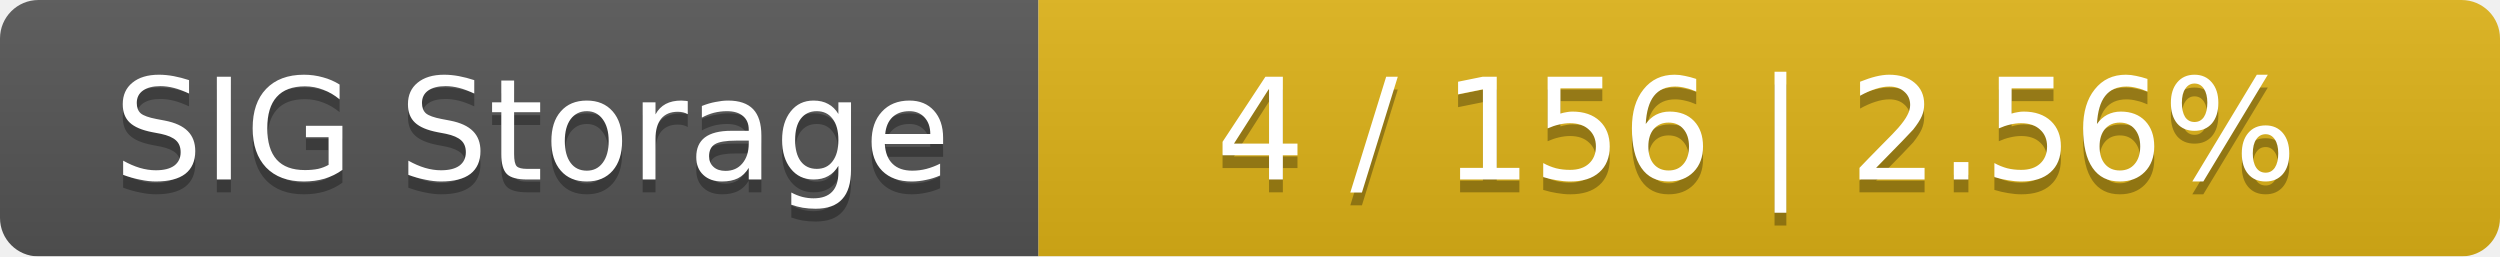
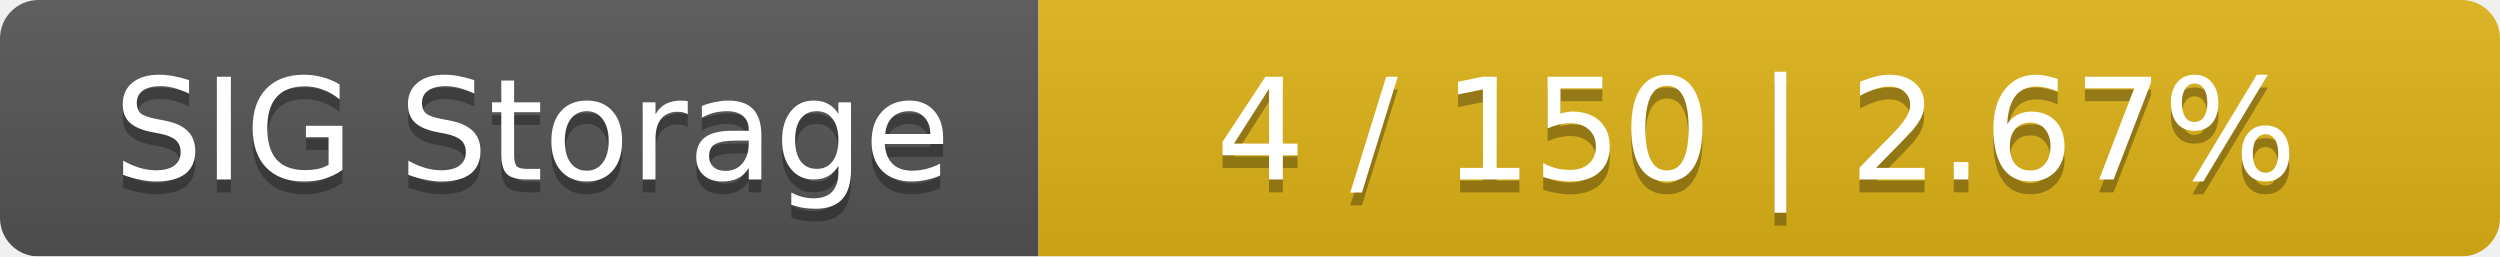
<svg xmlns="http://www.w3.org/2000/svg" width="195" height="20">
  <linearGradient id="smooth" x2="0" y2="100%">
    <stop offset="0" stop-color="#bbb" stop-opacity=".1" />
    <stop offset="1" stop-opacity=".1" />
  </linearGradient>
  <mask id="round">
    <rect width="195" height="20" rx="3" fill="#fff" />
  </mask>
  <g mask="url(#round)">
    <rect width="81" height="20" fill="#555" />
    <rect x="81" width="114" height="20" fill="#dfb317" />
    <rect width="195" height="20" fill="url(#smooth)" />
  </g>
  <g fill="#fff" text-anchor="middle" font-family="DejaVu Sans,Verdana,Geneva,sans-serif" font-size="11">
    <text x="41.5" y="15" fill="#010101" fill-opacity=".3">SIG Storage</text>
    <text x="41.5" y="14">SIG Storage</text>
-     <text x="137" y="15" fill="#010101" fill-opacity=".3">4 / 156    |    2.56%</text>
-     <text x="137" y="14">4 / 156    |    2.56%</text>
+     <text x="137" y="15" fill="#010101" fill-opacity=".3">4 / 150    |    2.67%</text>
+     <text x="137" y="14">4 / 150    |    2.67%</text>
  </g>
</svg>
